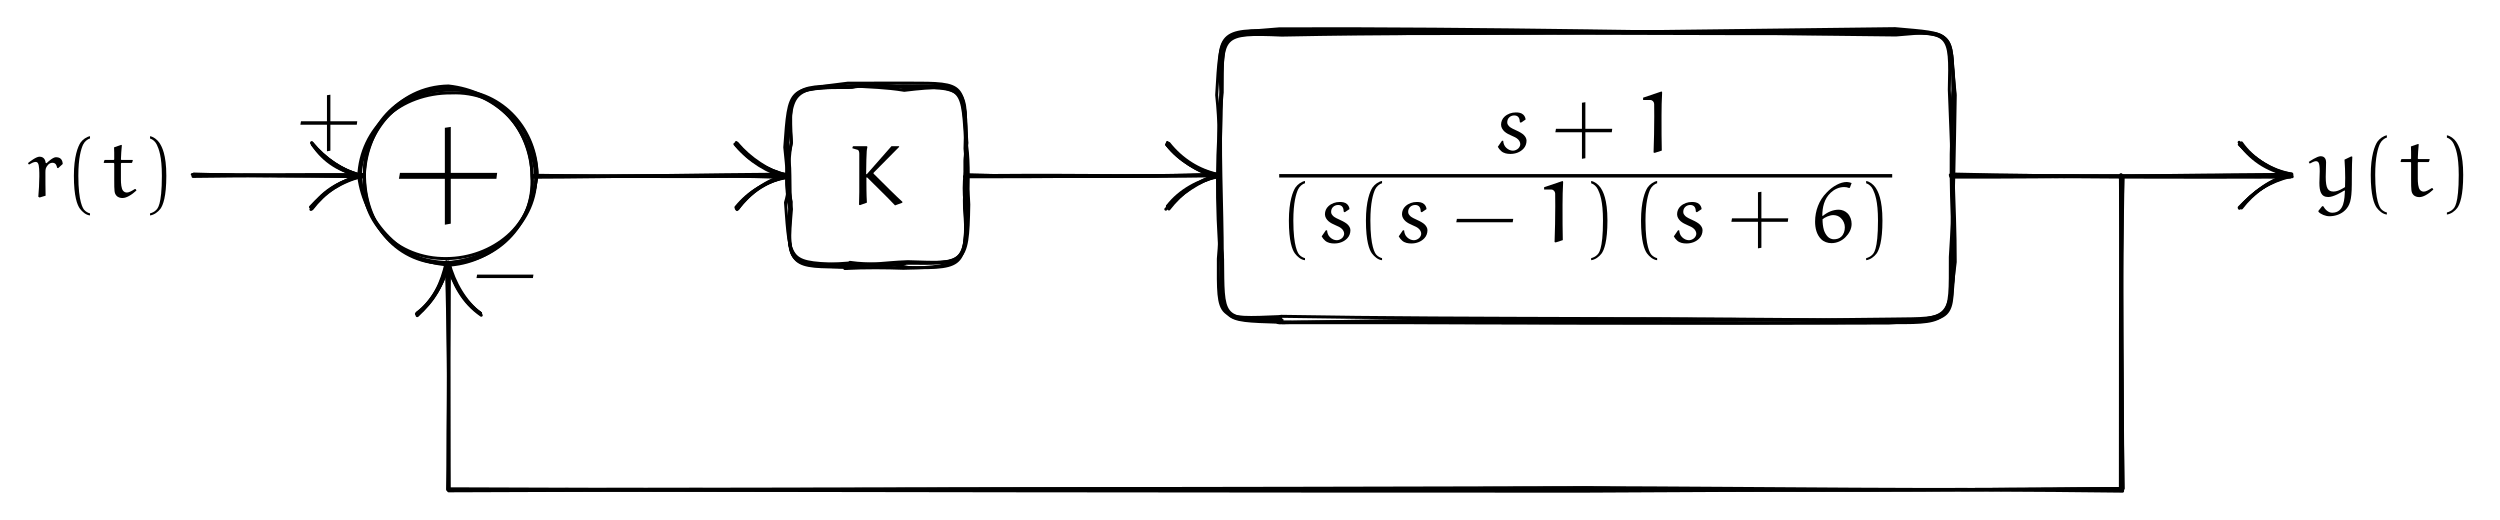
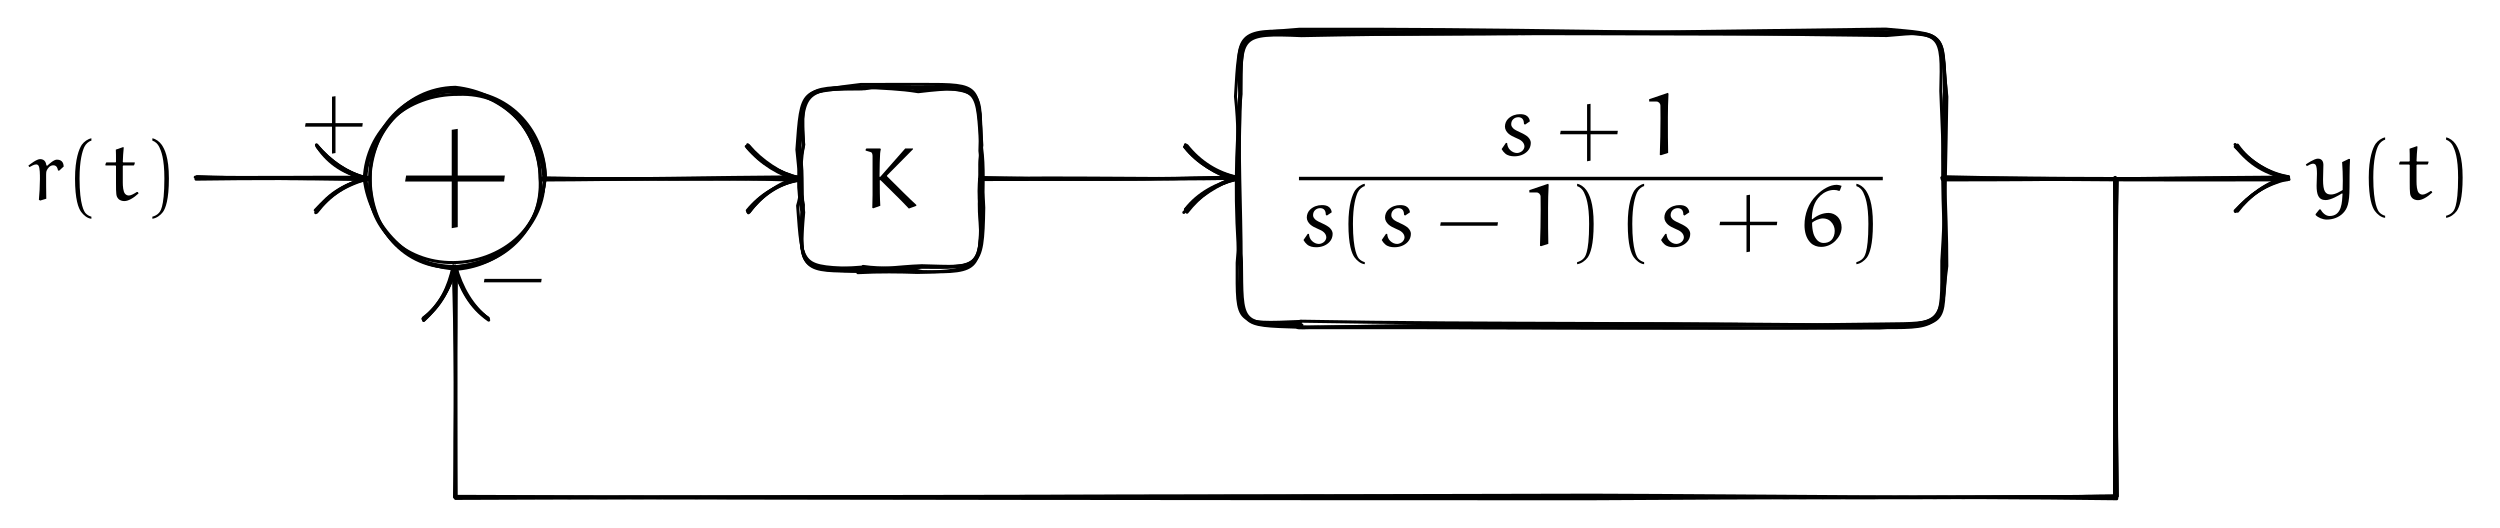
- <svg xmlns="http://www.w3.org/2000/svg" xmlns:xlink="http://www.w3.org/1999/xlink" version="1.1" width="627.399" height="130.452" viewBox="0 0 627.399 130.452">
+ <svg xmlns="http://www.w3.org/2000/svg" xmlns:xlink="http://www.w3.org/1999/xlink" version="1.1" width="617.851" height="130.452" viewBox="0 0 617.851 130.452">
  <defs>
    <path id="font_1_1" d="M.046 .236H.356V-.074L.396-.067V.236H.704L.709 .276H.396V.586L.356 .58V.276H.053L.046 .236Z" />
    <path id="font_1_2" d="M.049 .659C.05 .659 .09 .647 .11 .641 .117 .639 .121 .632 .124 .626 .128 .616 .129 .605 .129 .595V.148L.126 .001 .137-.004 .218 .025C.212 .122 .212 .22 .212 .318L.221 .319C.329 .21 .441 .105 .546-.007L.631 .024 .632 .035C.571 .089 .406 .253 .299 .36 .295 .364 .294 .366 .294 .369 .294 .372 .299 .377 .302 .38L.593 .674 .594 .683H.504L.217 .357 .209 .358C.209 .471 .214 .599 .216 .626 .216 .627 .22 .664 .224 .676L.217 .683H.059L.051 .676 .049 .659Z" />
    <path id="font_1_5" d="M.052 .066C.062 .047 .076 .03 .092 .016 .121-.01 .161-.017 .199-.017 .256-.017 .312 .002 .351 .044 .375 .069 .387 .103 .387 .138 .387 .163 .373 .186 .355 .204 .341 .219 .304 .241 .272 .255 .243 .267 .2 .289 .188 .301 .173 .317 .162 .329 .162 .351 .162 .373 .169 .394 .185 .409 .2 .424 .222 .432 .244 .432 .264 .432 .285 .425 .296 .407 .306 .391 .308 .372 .309 .354L.321 .347 .376 .384C.375 .406 .364 .427 .348 .442 .325 .463 .293 .467 .263 .467 .214 .467 .167 .451 .131 .418 .104 .394 .09 .359 .09 .324 .09 .292 .108 .264 .131 .243 .154 .223 .184 .208 .215 .195 .241 .184 .269 .172 .288 .153 .303 .138 .314 .118 .314 .097 .314 .079 .305 .062 .293 .049 .278 .033 .251 .021 .229 .021 .199 .021 .172 .034 .15 .055 .127 .076 .117 .106 .115 .136L.101 .137 .052 .066Z" />
    <path id="font_1_11" d="M.092 .612H.175C.2 .612 .22 .591 .221 .566 .222 .541 .222 .468 .222 .419 .222 .279 .219 .139 .214 0L.226-.005 .31 .022C.307 .098 .307 .296 .307 .432 .307 .521 .309 .611 .314 .7L.308 .712 .092 .639V.612Z" />
    <path id="font_1_4" d="M.113 .25C.113 .008 .152-.09 .183-.133 .211-.17 .253-.208 .301-.212V-.188C.281-.184 .251-.168 .234-.148 .22-.132 .165-.058 .165 .25 .165 .462 .198 .566 .22 .613 .236 .647 .269 .677 .301 .685V.712C.26 .705 .216 .673 .191 .638 .16 .592 .113 .475 .113 .25Z" />
    <path id="font_1_7" d="M.046 .23H.704L.71 .27H.053L.046 .23Z" />
    <path id="font_1_6" d="M.086-.188V-.212C.134-.206 .179-.172 .207-.135 .238-.092 .276 .008 .276 .25 .276 .501 .224 .592 .193 .638 .168 .673 .127 .705 .086 .712V.685C.118 .676 .149 .647 .165 .613 .187 .566 .224 .482 .224 .25 .224-.099 .172-.132 .158-.148 .141-.168 .106-.184 .086-.188Z" />
    <path id="font_1_12" d="M.045 .238C.045 .164 .062 .087 .115 .034 .147 .002 .191-.013 .236-.013 .298-.013 .356 .013 .399 .056 .441 .098 .471 .151 .471 .211 .471 .256 .456 .301 .424 .334 .397 .361 .359 .377 .321 .377 .252 .377 .189 .348 .136 .305L.129 .306C.13 .402 .149 .503 .228 .576 .269 .614 .323 .641 .384 .641 .404 .641 .422 .638 .442 .63L.451 .634 .471 .688C.456 .694 .431 .7 .416 .7 .375 .7 .335 .687 .299 .668 .254 .645 .214 .613 .179 .576 .09 .487 .045 .363 .045 .238M.132 .265C.154 .286 .215 .314 .256 .314 .289 .314 .323 .303 .346 .279 .375 .251 .392 .212 .392 .172 .392 .131 .38 .091 .351 .063 .328 .04 .295 .032 .263 .032 .238 .032 .213 .043 .195 .06 .174 .081 .157 .11 .148 .139 .136 .179 .132 .224 .132 .265Z" />
    <path id="font_1_8" d="M.009 .398 .021 .381C.046 .395 .076 .412 .099 .412 .11 .412 .12 .407 .126 .397 .142 .372 .142 .296 .142 .243 .141 .163 .137 .076 .13 .006L.145-.003 .215 .018C.213 .11 .213 .201 .213 .294 .213 .308 .214 .328 .219 .34 .231 .367 .255 .402 .296 .402 .339 .402 .346 .36 .349 .344L.361 .339 .415 .388C.413 .41 .409 .467 .336 .467 .301 .467 .245 .415 .226 .397L.216 .401C.213 .421 .205 .473 .144 .473 .105 .473 .034 .418 .009 .398Z" />
    <path id="font_1_9" d="M.017 .405 .022 .4H.134L.14 .393V.203C.14 .068 .142 .049 .163 .022 .181-.002 .212-.009 .235-.009 .262-.009 .287 .001 .311 .014 .343 .031 .372 .054 .399 .079L.392 .094 .38 .096C.35 .077 .314 .055 .289 .055 .272 .055 .257 .06 .244 .075 .222 .099 .218 .163 .218 .205V.394L.224 .4H.343L.349 .405 .357 .431 .352 .435H.224L.218 .44C.219 .498 .224 .549 .229 .606L.222 .611 .138 .582C.14 .556 .14 .492 .14 .441L.134 .435H.03L.024 .429 .017 .405Z" />
    <path id="font_1_10" d="M-.017 .401-.006 .382C.017 .394 .048 .41 .065 .41 .077 .41 .089 .406 .096 .396 .108 .38 .111 .338 .111 .294 .111 .268 .107 .177 .107 .157 .107 .059 .126-.008 .211-.008 .272-.008 .365 .048 .399 .069L.405 .064C.399-.021 .402-.191 .256-.191 .211-.191 .173-.153 .152-.115H.139L.095-.17 .097-.181C.124-.209 .177-.232 .224-.232 .292-.232 .363-.208 .411-.158 .46-.106 .484-.05 .485 .138 .485 .157 .485 .376 .491 .462L.479 .466 .4 .428C.405 .359 .408 .287 .408 .215 .408 .179 .407 .143 .406 .108 .386 .096 .326 .056 .272 .056 .208 .056 .181 .092 .181 .226 .181 .284 .185 .342 .185 .398 .185 .419 .178 .468 .122 .468 .079 .468-.009 .407-.017 .401Z" />
  </defs>
  <use data-text="+" xlink:href="#font_1_1" transform="matrix(37.1852,0,0,-37.18505,98.4019,53.64067)" />
  <use data-text="K" xlink:href="#font_1_2" transform="matrix(21.51921,0,0,-21.51921,212.8675,51.39546)" />
-   <use data-text="s" xlink:href="#font_1_5" transform="matrix(21.51887,0,0,-21.51956,374.7697,38.26428)" />
-   <use data-text="+" xlink:href="#font_1_1" transform="matrix(21.51887,0,0,-21.51956,389.3427,38.26428)" />
-   <use data-text="1" xlink:href="#font_1_11" transform="matrix(21.51887,0,0,-21.51956,410.3714,38.26428)" />
-   <path transform="matrix(1.49997,0,0,-1.500018,321.025,44.11936)" stroke-width=".574" stroke-linecap="butt" stroke-linejoin="round" fill="none" stroke="#000000" d="M0 0H102.562" />
-   <use data-text="(" xlink:href="#font_1_4" transform="matrix(21.51887,0,0,-21.51956,321.025,60.73741)" />
-   <use data-text="s" xlink:href="#font_1_5" transform="matrix(21.51887,0,0,-21.51956,330.5699,60.73741)" />
-   <use data-text="(" xlink:href="#font_1_4" transform="matrix(21.51887,0,0,-21.51956,340.361,60.73741)" />
-   <use data-text="s" xlink:href="#font_1_5" transform="matrix(21.51887,0,0,-21.51956,349.9059,60.73741)" />
-   <use data-text="−" xlink:href="#font_1_7" transform="matrix(21.51887,0,0,-21.51956,364.4789,60.73741)" />
-   <use data-text="1" xlink:href="#font_1_11" transform="matrix(21.51887,0,0,-21.51956,385.5291,60.73741)" />
-   <use data-text=")" xlink:href="#font_1_6" transform="matrix(21.51887,0,0,-21.51956,397.4627,60.73741)" />
-   <use data-text="(" xlink:href="#font_1_4" transform="matrix(21.51887,0,0,-21.51956,409.3985,60.73741)" />
-   <use data-text="s" xlink:href="#font_1_5" transform="matrix(21.51887,0,0,-21.51956,418.9434,60.73741)" />
-   <use data-text="+" xlink:href="#font_1_1" transform="matrix(21.51887,0,0,-21.51956,433.5165,60.73741)" />
-   <use data-text="6" xlink:href="#font_1_12" transform="matrix(21.51887,0,0,-21.51956,454.5452,60.73741)" />
-   <use data-text=")" xlink:href="#font_1_6" transform="matrix(21.51887,0,0,-21.51956,466.4787,60.73741)" />
-   <path transform="matrix(1,0,0,-1,112.4414,44.11987)" stroke-width=".75" stroke-linecap="round" stroke-linejoin="round" fill="none" stroke="#000000" d="M209.31-36.211C208.253-36.32 208.426-35.478 208.641-36.867 259.951-35.839 310.218-36.722 362.52-35.947 377.568-35.752 377.008-36.515 377.012-20.371 377.908-7.115 377.996 6.496 378.251 20.216 376.523 36.801 377.753 36.588 363.362 35.337 310.45 35.869 260.794 37.072 208.653 36.889 193.403 35.553 193.892 37.046 192.894 20.267 194.356 7.02 192.895-7.07 194.324-21.129 192.714-35.921 194.343-36.284 209.31-36.211Z" />
+   <use data-text="s" xlink:href="#font_1_5" transform="matrix(21.51862,0,0,-21.51956,369.9955,38.26428)" />
+   <use data-text="+" xlink:href="#font_1_1" transform="matrix(21.51862,0,0,-21.51956,384.5683,38.26428)" />
+   <use data-text="1" xlink:href="#font_1_11" transform="matrix(21.51862,0,0,-21.51956,405.5967,38.26428)" />
+   <path transform="matrix(1.499952,0,0,-1.500018,321.025,44.11936)" stroke-width=".574" stroke-linecap="butt" stroke-linejoin="round" fill="none" stroke="#000000" d="M0 0H96.197" />
+   <use data-text="s" xlink:href="#font_1_5" transform="matrix(21.51862,0,0,-21.51956,321.025,60.73741)" />
+   <use data-text="(" xlink:href="#font_1_4" transform="matrix(21.51862,0,0,-21.51956,330.816,60.73741)" />
+   <use data-text="s" xlink:href="#font_1_5" transform="matrix(21.51862,0,0,-21.51956,340.3608,60.73741)" />
+   <use data-text="−" xlink:href="#font_1_7" transform="matrix(21.51862,0,0,-21.51956,354.9336,60.73741)" />
+   <use data-text="1" xlink:href="#font_1_11" transform="matrix(21.51862,0,0,-21.51956,375.9836,60.73741)" />
+   <use data-text=")" xlink:href="#font_1_6" transform="matrix(21.51862,0,0,-21.51956,387.917,60.73741)" />
+   <use data-text="(" xlink:href="#font_1_4" transform="matrix(21.51862,0,0,-21.51956,399.8527,60.73741)" />
+   <use data-text="s" xlink:href="#font_1_5" transform="matrix(21.51862,0,0,-21.51956,409.3975,60.73741)" />
+   <use data-text="+" xlink:href="#font_1_1" transform="matrix(21.51862,0,0,-21.51956,423.9703,60.73741)" />
+   <use data-text="6" xlink:href="#font_1_12" transform="matrix(21.51862,0,0,-21.51956,444.9988,60.73741)" />
+   <use data-text=")" xlink:href="#font_1_6" transform="matrix(21.51862,0,0,-21.51956,456.9322,60.73741)" />
+   <path transform="matrix(1,0,0,-1,112.4414,44.11987)" stroke-width=".75" stroke-linecap="round" stroke-linejoin="round" fill="none" stroke="#000000" d="M209.31-36.211C208.253-36.32 208.426-35.478 208.641-36.867 256.768-35.839 303.853-36.722 352.973-35.947 368.02-35.752 367.46-36.515 367.464-20.371 368.36-7.115 368.448 6.496 368.703 20.216 366.976 36.801 368.206 36.588 353.815 35.337 304.085 35.869 257.611 37.072 208.653 36.889 193.403 35.553 193.892 37.046 192.894 20.267 194.356 7.02 192.895-7.07 194.324-21.129 192.714-35.921 194.343-36.284 209.31-36.211Z" />
  <path transform="matrix(1,0,0,-1,112.4414,44.11987)" stroke-width=".75" stroke-linecap="round" stroke-linejoin="round" fill="none" stroke="#000000" d="M101.373-22.885C101.286-21.729 99.913-23.228 100.556-22.287 106.154-22.208 109.36-23.206 115.13-21.933 129.388-22.031 130.454-22.656 129.743-6.576 129.063-1.916 130.267 2.693 129.736 6.837 130.201 22.415 130.579 22.856 114.439 22.514 110.079 22.562 104.32 22.836 100.677 22.544 85.723 22.585 86.195 22.354 84.888 6.953 86.398 3.017 85.353-2.449 86.184-8.358 84.991-22.453 85.224-22.689 101.373-22.885Z" />
  <path transform="matrix(1,0,0,-1,112.4414,44.11987)" stroke-width=".75" stroke-linecap="round" stroke-linejoin="round" fill="none" stroke="#000000" d="M21.123-.264C20.681 12.458 12.06 21.232 .103 22.541-12.841 22.289-20.98 11.095-21.038-.902-22.053-11.493-12.8-20.955-.378-20.769 11.027-20.725 22.11-12.381 21.123-.264Z" />
  <path transform="matrix(1,0,0,-1,112.4414,44.11987)" stroke-width=".75" stroke-linecap="round" stroke-linejoin="round" fill="none" stroke="#000000" d="M-63.376 .308C-49.39-.108-36.017 .081-21.411 .14" />
  <path transform="matrix(1,0,0,-1,112.4414,44.11987)" stroke-width=".75" stroke-linecap="round" stroke-linejoin="round" fill="none" stroke="#000000" d="M-34.53-7.842C-30.881-3.791-26.499-.939-21.343 .091-26.248 1.144-30.737 3.744-34.235 8.32" />
  <path transform="matrix(1,0,0,-1,112.4414,44.11987)" stroke-width=".75" stroke-linecap="round" stroke-linejoin="round" fill="none" stroke="#000000" d="M21.668 .08C43.13-.174 64.012-.363 85.148 .039" />
  <path transform="matrix(1,0,0,-1,112.4414,44.11987)" stroke-width=".75" stroke-linecap="round" stroke-linejoin="round" fill="none" stroke="#000000" d="M72.331-8.212C75.122-4.081 80.372-.927 85.356-.336 80.203 1.453 75.821 4.344 72.598 8.125" />
  <path transform="matrix(1,0,0,-1,112.4414,44.11987)" stroke-width=".75" stroke-linecap="round" stroke-linejoin="round" fill="none" stroke="#000000" d="M129.875 .163C150.679-.141 172.259-.419 192.877 .404" />
  <path transform="matrix(1,0,0,-1,112.4414,44.11987)" stroke-width=".75" stroke-linecap="round" stroke-linejoin="round" fill="none" stroke="#000000" d="M180.761-8.071C183.463-3.653 188.416-1.59 192.858-.171 187.852 1.345 183.768 3.668 180.376 7.771" />
-   <path transform="matrix(1,0,0,-1,112.4414,44.11987)" stroke-width=".75" stroke-linecap="round" stroke-linejoin="round" fill="none" stroke="#000000" d="M377.266-.333C405.98-.396 434.052 .217 462.124 .359" />
-   <path transform="matrix(1,0,0,-1,112.4414,44.11987)" stroke-width=".75" stroke-linecap="round" stroke-linejoin="round" fill="none" stroke="#000000" d="M449.701-8.01C453.078-3.994 457.526-.949 462.701 .416 457.833 1.074 453.067 3.818 449.833 7.619" />
-   <path transform="matrix(1,0,0,-1,112.4414,44.11987)" stroke-width=".75" stroke-linecap="round" stroke-linejoin="round" fill="none" stroke="#000000" d="M420.318-.077C419.612-26.433 420.238-52.337 419.707-78.612 375.022-78.635 330.592-79.104 285.173-78.591 190.423-78.263 94.954-78.732 .141-79.057 .198-60.153-.094-40.966 .417-22.048" />
+   <path transform="matrix(1,0,0,-1,112.4414,44.11987)" stroke-width=".75" stroke-linecap="round" stroke-linejoin="round" fill="none" stroke="#000000" d="M367.719-.333C396.433-.396 424.505 .217 452.577 .359" />
+   <path transform="matrix(1,0,0,-1,112.4414,44.11987)" stroke-width=".75" stroke-linecap="round" stroke-linejoin="round" fill="none" stroke="#000000" d="M440.153-8.01C443.531-3.994 447.979-.949 453.154 .416 448.286 1.074 443.52 3.818 440.286 7.619" />
+   <path transform="matrix(1,0,0,-1,112.4414,44.11987)" stroke-width=".75" stroke-linecap="round" stroke-linejoin="round" fill="none" stroke="#000000" d="M410.771-.077C410.064-26.433 410.69-52.337 410.16-78.612 367.066-78.635 324.227-79.104 280.399-78.591 187.24-78.263 93.362-78.732 .141-79.057 .198-60.153-.094-40.966 .417-22.048" />
  <path transform="matrix(1,0,0,-1,112.4414,44.11987)" stroke-width=".75" stroke-linecap="round" stroke-linejoin="round" fill="none" stroke="#000000" d="M8.17-34.512C4.098-31.807 1.492-27.137-.385-21.619-.974-26.593-4.215-31.822-7.935-34.654" />
-   <path transform="matrix(1,0,0,-1,112.4414,44.11987)" stroke-width=".75" stroke-linecap="round" stroke-linejoin="round" fill="none" stroke="#000000" d="M208.758-36.025C208.411-36.276 208.505-35.247 209.024-35.261 260.065-36.162 310.188-35.374 362.172-36.709 376.97-35.355 376.482-36.537 378.24-21.64 378.284-7.035 376.921 7.409 377.745 21.906 377.247 36.311 378.317 35.699 362.275 36.32 310.409 35.899 259.566 35.651 209.28 36.001 193.787 35.852 194.511 37.102 194.123 20.896 193.43 6.453 194.301-6.612 194.307-20.89 194.04-36.674 193.954-36.57 208.758-36.025Z" />
+   <path transform="matrix(1,0,0,-1,112.4414,44.11987)" stroke-width=".75" stroke-linecap="round" stroke-linejoin="round" fill="none" stroke="#000000" d="M208.758-36.025C208.411-36.276 208.505-35.247 209.024-35.261 256.883-36.162 303.823-35.374 352.624-36.709 367.423-35.355 366.935-36.537 368.692-21.64 368.737-7.035 367.373 7.409 368.198 21.906 367.7 36.311 368.769 35.699 352.727 36.32 304.044 35.899 256.383 35.651 209.28 36.001 193.787 35.852 194.511 37.102 194.123 20.896 193.43 6.453 194.301-6.612 194.307-20.89 194.04-36.674 193.954-36.57 208.758-36.025Z" />
  <path transform="matrix(1,0,0,-1,112.4414,44.11987)" stroke-width=".75" stroke-linecap="round" stroke-linejoin="round" fill="none" stroke="#000000" d="M101.172-22.964C100.218-22.722 101.15-22.075 99.564-23.269 104.898-22.989 109.938-23.059 114.288-23.214 129.808-22.907 130.642-21.52 129.614-8.263 129.365-2.676 130.577 2.479 130.017 7.366 128.887 21.777 130.199 23.335 114.495 21.454 109.791 22.227 106.093 22.235 101.286 22.571 85.617 21.519 84.917 22.157 86.176 8.386 84.623 1.563 84.627-2.447 85.75-8.296 84.777-21.669 86.038-22.499 101.172-22.964Z" />
  <path transform="matrix(1,0,0,-1,112.4414,44.11987)" stroke-width=".75" stroke-linecap="round" stroke-linejoin="round" fill="none" stroke="#000000" d="M22.33 .931C21.806 12.376 12.902 21.849 .891 21.479-11.151 21.763-21.151 11.895-22.006 .492-21.538-11.316-11.907-22.246-.693-21.921 11.709-21.004 21.326-12.812 22.33 .931Z" />
  <path transform="matrix(1,0,0,-1,112.4414,44.11987)" stroke-width=".75" stroke-linecap="round" stroke-linejoin="round" fill="none" stroke="#000000" d="M-64.002-.16C-49.689 .06-35.441 .022-21.943-.168" />
  <path transform="matrix(1,0,0,-1,112.4414,44.11987)" stroke-width=".75" stroke-linecap="round" stroke-linejoin="round" fill="none" stroke="#000000" d="M-34.142-8.298C-31.026-4.273-26.951-1.293-21.539 .035-27.064 .828-31.269 3.727-33.89 7.673" />
  <path transform="matrix(1,0,0,-1,112.4414,44.11987)" stroke-width=".75" stroke-linecap="round" stroke-linejoin="round" fill="none" stroke="#000000" d="M21.619 .138C42.613-.224 63.652-.013 84.911 .199" />
  <path transform="matrix(1,0,0,-1,112.4414,44.11987)" stroke-width=".75" stroke-linecap="round" stroke-linejoin="round" fill="none" stroke="#000000" d="M72.753-8.272C75.989-3.769 80.268-1.354 85.394-.078 80.416 .915 75.769 3.762 72.335 8.352" />
  <path transform="matrix(1,0,0,-1,112.4414,44.11987)" stroke-width=".75" stroke-linecap="round" stroke-linejoin="round" fill="none" stroke="#000000" d="M129.974 .25C151.03-.375 172.04-.155 193.178 .172" />
  <path transform="matrix(1,0,0,-1,112.4414,44.11987)" stroke-width=".75" stroke-linecap="round" stroke-linejoin="round" fill="none" stroke="#000000" d="M180.536-7.64C184.143-4.015 188.363-1.087 192.992-.324 188.217 .924 183.646 3.727 180.523 8.359" />
-   <path transform="matrix(1,0,0,-1,112.4414,44.11987)" stroke-width=".75" stroke-linecap="round" stroke-linejoin="round" fill="none" stroke="#000000" d="M377.292 .143C405.999-.401 434.56-.409 462.327-.321" />
-   <path transform="matrix(1,0,0,-1,112.4414,44.11987)" stroke-width=".75" stroke-linecap="round" stroke-linejoin="round" fill="none" stroke="#000000" d="M450.122-7.723C452.92-4.016 457.257-1.418 462.354-.176 457.613 1.116 453.385 4.347 449.525 7.845" />
-   <path transform="matrix(1,0,0,-1,112.4414,44.11987)" stroke-width=".75" stroke-linecap="round" stroke-linejoin="round" fill="none" stroke="#000000" d="M419.898 .269C419.619-25.84 419.739-52.606 419.686-78.487 375.298-79.077 330.564-79.071 285.635-78.343 190.045-78.858 95.211-79.046 .099-78.775-.259-59.463 .413-41.225 .104-21.802" />
+   <path transform="matrix(1,0,0,-1,112.4414,44.11987)" stroke-width=".75" stroke-linecap="round" stroke-linejoin="round" fill="none" stroke="#000000" d="M367.744 .143C396.451-.401 425.013-.409 452.779-.321" />
+   <path transform="matrix(1,0,0,-1,112.4414,44.11987)" stroke-width=".75" stroke-linecap="round" stroke-linejoin="round" fill="none" stroke="#000000" d="M440.575-7.723C443.373-4.016 447.71-1.418 452.807-.176 448.065 1.116 443.837 4.347 439.977 7.845" />
+   <path transform="matrix(1,0,0,-1,112.4414,44.11987)" stroke-width=".75" stroke-linecap="round" stroke-linejoin="round" fill="none" stroke="#000000" d="M410.351 .269C410.072-25.84 410.191-52.606 410.139-78.487 367.342-79.077 324.199-79.071 280.862-78.343 186.862-78.858 93.62-79.046 .099-78.775-.259-59.463 .413-41.225 .104-21.802" />
  <path transform="matrix(1,0,0,-1,112.4414,44.11987)" stroke-width=".75" stroke-linecap="round" stroke-linejoin="round" fill="none" stroke="#000000" d="M8.163-34.549C3.967-31.491 1.387-27.09-.066-22.216-.997-27.353-3.857-31.061-7.751-35.094" />
-   <path transform="matrix(1,0,0,-1,112.4414,44.11987)" stroke-width=".75" stroke-linecap="round" stroke-linejoin="round" fill="none" stroke="#000000" d="M208.485-36.751C207.735-36.485 208.876-35.567 209.394-36.871 260.622-36.766 310.25-37.112 361.618-36.928 378.329-35.925 377.679-36.897 377.52-21.167 378.064-6.896 377.292 7.184 376.755 21.635 377.146 36.093 376.977 36.297 362.162 35.783 310.345 35.365 260.717 36.341 209.239 35.307 194.03 35.946 194.167 35.408 194.279 20.886 192.823 7.359 192.715-7.559 193.939-21.71 194.371-36.746 193.617-36.242 208.485-36.751Z" />
+   <path transform="matrix(1,0,0,-1,112.4414,44.11987)" stroke-width=".75" stroke-linecap="round" stroke-linejoin="round" fill="none" stroke="#000000" d="M208.485-36.751C207.735-36.485 208.876-35.567 209.394-36.871 257.439-36.766 303.885-37.112 352.07-36.928 368.781-35.925 368.131-36.897 367.972-21.167 368.517-6.896 367.745 7.184 367.208 21.635 367.598 36.093 367.43 36.297 352.615 35.783 303.98 35.365 257.534 36.341 209.239 35.307 194.03 35.946 194.167 35.408 194.279 20.886 192.823 7.359 192.715-7.559 193.939-21.71 194.371-36.746 193.617-36.242 208.485-36.751Z" />
  <path transform="matrix(1,0,0,-1,112.4414,44.11987)" stroke-width=".75" stroke-linecap="round" stroke-linejoin="round" fill="none" stroke="#000000" d="M100.386-22.311C99.487-22.92 101.111-22.071 100.872-21.724 105.795-22.467 109.839-21.739 115.522-23.003 130.64-23.387 129.347-22.066 130.391-7.931 130.532-2.85 130.759 3.247 130.152 7.558 129.676 22.368 130.355 21.964 114.308 22.526 109.713 21.972 105.416 23.028 101.355 22.192 85.769 22.088 85.49 22.221 86.172 8.258 84.892 1.932 86.127-2.106 84.683-6.705 85.841-22.247 85.226-21.771 100.386-22.311Z" />
  <path transform="matrix(1,0,0,-1,112.4414,44.11987)" stroke-width=".75" stroke-linecap="round" stroke-linejoin="round" fill="none" stroke="#000000" d="M21.026 .085C21.149 11.031 12.691 21.433-.421 22.035-11.173 22.251-21.085 11.118-20.967 .748-21.177-12.177-12.731-22.373 .02-22.009 11.572-21.908 21.916-12.664 21.026 .085Z" />
  <path transform="matrix(1,0,0,-1,112.4414,44.11987)" stroke-width=".75" stroke-linecap="round" stroke-linejoin="round" fill="none" stroke="#000000" d="M-63.797 .447C-49.489-.018-35.288-.013-21.624-.002" />
  <path transform="matrix(1,0,0,-1,112.4414,44.11987)" stroke-width=".75" stroke-linecap="round" stroke-linejoin="round" fill="none" stroke="#000000" d="M-34.081-7.618C-31.139-4.298-26.77-1.389-21.258-.043-26.675 1.234-30.857 4.331-34.136 8.218" />
  <path transform="matrix(1,0,0,-1,112.4414,44.11987)" stroke-width=".75" stroke-linecap="round" stroke-linejoin="round" fill="none" stroke="#000000" d="M21.479-.364C42.457-.316 63.626 .419 85.481-.214" />
  <path transform="matrix(1,0,0,-1,112.4414,44.11987)" stroke-width=".75" stroke-linecap="round" stroke-linejoin="round" fill="none" stroke="#000000" d="M72.517-8.472C75.864-4.203 79.646-1.285 85.27 .096 79.877 1.435 75.25 4.263 71.987 7.945" />
  <path transform="matrix(1,0,0,-1,112.4414,44.11987)" stroke-width=".75" stroke-linecap="round" stroke-linejoin="round" fill="none" stroke="#000000" d="M129.799-.038C151.175 .402 171.739-.182 193.145 .028" />
  <path transform="matrix(1,0,0,-1,112.4414,44.11987)" stroke-width=".75" stroke-linecap="round" stroke-linejoin="round" fill="none" stroke="#000000" d="M180.918-8.327C183.958-4.392 188.285-1.083 193.226 .346 188.411 1.397 184.122 4.082 180.923 8.124" />
-   <path transform="matrix(1,0,0,-1,112.4414,44.11987)" stroke-width=".75" stroke-linecap="round" stroke-linejoin="round" fill="none" stroke="#000000" d="M377.578 .445C405.782-.282 434.326 .005 462.809-.229" />
-   <path transform="matrix(1,0,0,-1,112.4414,44.11987)" stroke-width=".75" stroke-linecap="round" stroke-linejoin="round" fill="none" stroke="#000000" d="M449.552-8.144C453.09-4.017 457.292-1.25 462.727 .122 457.521 .787 452.642 3.687 449.695 7.988" />
-   <path transform="matrix(1,0,0,-1,112.4414,44.11987)" stroke-width=".75" stroke-linecap="round" stroke-linejoin="round" fill="none" stroke="#000000" d="M419.702 .191C420.163-26.25 420.02-52.574 420.239-79.143 374.814-78.563 330.237-78.923 285.096-79.143 190.181-79.141 95.252-79.019 .302-78.795 .137-60.026 .412-41.349 .121-21.944" />
+   <path transform="matrix(1,0,0,-1,112.4414,44.11987)" stroke-width=".75" stroke-linecap="round" stroke-linejoin="round" fill="none" stroke="#000000" d="M368.031 .445C396.235-.282 424.778 .005 453.261-.229" />
+   <path transform="matrix(1,0,0,-1,112.4414,44.11987)" stroke-width=".75" stroke-linecap="round" stroke-linejoin="round" fill="none" stroke="#000000" d="M440.005-8.144C443.542-4.017 447.745-1.25 453.179 .122 447.974 .787 443.095 3.687 440.148 7.988" />
+   <path transform="matrix(1,0,0,-1,112.4414,44.11987)" stroke-width=".75" stroke-linecap="round" stroke-linejoin="round" fill="none" stroke="#000000" d="M410.155 .191C410.616-26.25 410.472-52.574 410.691-79.143 366.858-78.563 323.872-78.923 280.323-79.143 186.998-79.141 93.661-79.019 .302-78.795 .137-60.026 .412-41.349 .121-21.944" />
  <path transform="matrix(1,0,0,-1,112.4414,44.11987)" stroke-width=".75" stroke-linecap="round" stroke-linejoin="round" fill="none" stroke="#000000" d="M8.161-34.652C3.886-31.838 1.178-26.904 .056-21.618-1.324-27.425-3.568-31.64-7.799-34.824" />
-   <path transform="matrix(1,0,0,-1,112.4414,44.11987)" stroke-width=".75" stroke-linecap="round" stroke-linejoin="round" fill="none" stroke="#000000" d="M207.7-35.776C207.951-35.304 208.427-37.092 208.062-36.654 260.685-36.975 310.351-37.049 362.978-36.842 377.129-36.971 376.972-36.115 377.705-21.341 378.103-6.262 376.714 7.448 377.675 21.313 377.669 36.713 377.457 35.592 363.152 36.931 311.444 36.396 259.195 35.311 208.604 35.789 193.622 36.62 193.887 36.172 193.989 20.302 194.18 7.468 192.655-6.502 194.377-20.861 194.554-35.308 193.778-36.352 207.7-35.776Z" />
+   <path transform="matrix(1,0,0,-1,112.4414,44.11987)" stroke-width=".75" stroke-linecap="round" stroke-linejoin="round" fill="none" stroke="#000000" d="M207.7-35.776C207.951-35.304 208.427-37.092 208.062-36.654 257.503-36.975 303.986-37.049 353.431-36.842 367.581-36.971 367.425-36.115 368.158-21.341 368.556-6.262 367.167 7.448 368.127 21.313 368.121 36.713 367.91 35.592 353.604 36.931 305.079 36.396 256.012 35.311 208.604 35.789 193.622 36.62 193.887 36.172 193.989 20.302 194.18 7.468 192.655-6.502 194.377-20.861 194.554-35.308 193.778-36.352 207.7-35.776Z" />
  <path transform="matrix(1,0,0,-1,112.4414,44.11987)" stroke-width=".75" stroke-linecap="round" stroke-linejoin="round" fill="none" stroke="#000000" d="M100.913-21.869C100.223-22.596 100.857-22.201 100.222-21.954 104.996-22.723 109.147-21.759 115.373-21.549 129.535-21.912 130.429-23.015 130.685-7.229 130.661-3.201 129.035 2.641 130.114 6.947 129.116 22.692 130.013 23.388 115.36 21.936 110.12 22.935 106.025 23.005 100.469 22.182 85.327 22.288 85.613 22.299 84.505 7.148 85.124 1.928 85.124-2.305 86.114-6.519 85.022-21.944 84.485-23.127 100.913-21.869Z" />
  <path transform="matrix(1,0,0,-1,112.4414,44.11987)" stroke-width=".75" stroke-linecap="round" stroke-linejoin="round" fill="none" stroke="#000000" d="M22.348 .42C21.767 12.121 12.912 21.278 .879 20.797-12.032 20.903-21.94 11.929-22.413-.135-21.021-11.675-11.195-22.158 .787-22.377 11.363-21.411 20.912-12.92 22.348 .42Z" />
  <path transform="matrix(1,0,0,-1,112.4414,44.11987)" stroke-width=".75" stroke-linecap="round" stroke-linejoin="round" fill="none" stroke="#000000" d="M-63.782 .334C-50.178-.128-35.803 .113-21.233-.287" />
  <path transform="matrix(1,0,0,-1,112.4414,44.11987)" stroke-width=".75" stroke-linecap="round" stroke-linejoin="round" fill="none" stroke="#000000" d="M-34.421-8.441C-31.452-4.354-26.948-.72-21.735-.336-26.99 .99-31.222 4.234-34.065 7.865" />
  <path transform="matrix(1,0,0,-1,112.4414,44.11987)" stroke-width=".75" stroke-linecap="round" stroke-linejoin="round" fill="none" stroke="#000000" d="M22.038-.144C42.812-.233 63.542 .288 84.741 .421" />
  <path transform="matrix(1,0,0,-1,112.4414,44.11987)" stroke-width=".75" stroke-linecap="round" stroke-linejoin="round" fill="none" stroke="#000000" d="M72.243-7.894C75.382-4.048 79.845-1.261 85.062-.438 80.282 .779 75.445 3.783 72.287 7.638" />
  <path transform="matrix(1,0,0,-1,112.4414,44.11987)" stroke-width=".75" stroke-linecap="round" stroke-linejoin="round" fill="none" stroke="#000000" d="M129.708-.173C150.674-.014 172.437-.296 193.302 .052" />
  <path transform="matrix(1,0,0,-1,112.4414,44.11987)" stroke-width=".75" stroke-linecap="round" stroke-linejoin="round" fill="none" stroke="#000000" d="M180.128-8.382C184.061-4.316 188.342-1.59 193.261 .262 188.543 1.201 183.778 3.717 180.336 7.88" />
-   <path transform="matrix(1,0,0,-1,112.4414,44.11987)" stroke-width=".75" stroke-linecap="round" stroke-linejoin="round" fill="none" stroke="#000000" d="M377.091-.13C406.126-.157 434.515-.052 462.555-.075" />
-   <path transform="matrix(1,0,0,-1,112.4414,44.11987)" stroke-width=".75" stroke-linecap="round" stroke-linejoin="round" fill="none" stroke="#000000" d="M449.502-7.96C453.039-4.309 457.278-.737 462.682 .444 457.893 1.25 453.123 4.04 449.491 8.409" />
-   <path transform="matrix(1,0,0,-1,112.4414,44.11987)" stroke-width=".75" stroke-linecap="round" stroke-linejoin="round" fill="none" stroke="#000000" d="M420.344-.409C419.877-26.254 420.138-52.054 420.329-78.485 375.522-79.084 330.755-78.384 285.696-78.256 190.714-78.512 94.759-78.571-.113-78.763 .284-59.544 .162-41.247-.426-22.174" />
+   <path transform="matrix(1,0,0,-1,112.4414,44.11987)" stroke-width=".75" stroke-linecap="round" stroke-linejoin="round" fill="none" stroke="#000000" d="M367.544-.13C396.579-.157 424.967-.052 453.008-.075" />
+   <path transform="matrix(1,0,0,-1,112.4414,44.11987)" stroke-width=".75" stroke-linecap="round" stroke-linejoin="round" fill="none" stroke="#000000" d="M439.954-7.96C443.492-4.309 447.73-.737 453.134 .444 448.345 1.25 443.575 4.04 439.943 8.409" />
+   <path transform="matrix(1,0,0,-1,112.4414,44.11987)" stroke-width=".75" stroke-linecap="round" stroke-linejoin="round" fill="none" stroke="#000000" d="M410.797-.409C410.33-26.254 410.59-52.054 410.781-78.485 367.566-79.084 324.39-78.384 280.922-78.256 187.532-78.512 93.167-78.571-.113-78.763 .284-59.544 .162-41.247-.426-22.174" />
  <path transform="matrix(1,0,0,-1,112.4414,44.11987)" stroke-width=".75" stroke-linecap="round" stroke-linejoin="round" fill="none" stroke="#000000" d="M8.336-34.998C3.654-31.734 1.426-27.358-.43-21.619-1.606-26.964-3.609-31.364-7.766-34.416" />
-   <path transform="matrix(1,0,0,-1,112.4414,44.11987)" stroke-width=".75" stroke-linecap="round" stroke-linejoin="round" fill="none" stroke="#000000" d="M209.04-35.316C208.59-35.651 209.541-36.967 208.347-36.86 259.215-35.806 311.894-35.626 361.516-36.339 377.368-36.313 377.334-35.419 377.988-21.87 377.249-6.43 376.656 7.429 378.105 20.62 377.079 36.754 377.431 35.431 363.05 36.14 311.065 36.137 259.711 36.308 208.148 36.326 193.835 36.858 192.84 35.904 193.986 21.115 192.707 7.436 194.561-7.63 193.315-20.815 193.278-36.341 192.807-35.985 209.04-35.316Z" />
+   <path transform="matrix(1,0,0,-1,112.4414,44.11987)" stroke-width=".75" stroke-linecap="round" stroke-linejoin="round" fill="none" stroke="#000000" d="M209.04-35.316C208.59-35.651 209.541-36.967 208.347-36.86 256.033-35.806 305.529-35.626 351.969-36.339 367.821-36.313 367.786-35.419 368.441-21.87 367.702-6.43 367.109 7.429 368.557 20.62 367.531 36.754 367.884 35.431 353.503 36.14 304.7 36.137 256.528 36.308 208.148 36.326 193.835 36.858 192.84 35.904 193.986 21.115 192.707 7.436 194.561-7.63 193.315-20.815 193.278-36.341 192.807-35.985 209.04-35.316Z" />
  <path transform="matrix(1,0,0,-1,112.4414,44.11987)" stroke-width=".75" stroke-linecap="round" stroke-linejoin="round" fill="none" stroke="#000000" d="M100.056-22.911C101.257-22.349 100.108-22.566 99.953-23.129 105.741-21.721 109.746-23.172 114.592-21.761 129.56-21.97 130.195-22.379 129.804-8.281 130.444-1.677 129.182 1.812 130.207 8.267 129.169 23.086 130.451 23.283 115.398 23.268 109.707 23.243 104.913 23.253 100.333 23.25 85.621 21.454 86.317 21.748 85.185 6.663 85.354 1.951 84.503-1.862 85.829-7.897 84.972-23.397 86.393-22.778 100.056-22.911Z" />
  <path transform="matrix(1,0,0,-1,112.4414,44.11987)" stroke-width=".75" stroke-linecap="round" stroke-linejoin="round" fill="none" stroke="#000000" d="M21.988-.066C21.147 11.727 12.437 20.693-.083 22.141-12.542 21.699-21.408 12.454-21.01-.791-20.715-12.854-12.699-21.528-.004-21.766 12.144-21.083 22.43-11.184 21.988-.066Z" />
  <path transform="matrix(1,0,0,-1,112.4414,44.11987)" stroke-width=".75" stroke-linecap="round" stroke-linejoin="round" fill="none" stroke="#000000" d="M-64.189 .33C-49.348 .17-35.824 .359-21.205 .321" />
  <path transform="matrix(1,0,0,-1,112.4414,44.11987)" stroke-width=".75" stroke-linecap="round" stroke-linejoin="round" fill="none" stroke="#000000" d="M-33.918-7.789C-31.579-3.643-26.263-1.022-21.932 .01-26.479 1.363-30.882 4.265-34.156 8.124" />
  <path transform="matrix(1,0,0,-1,112.4414,44.11987)" stroke-width=".75" stroke-linecap="round" stroke-linejoin="round" fill="none" stroke="#000000" d="M21.338-.049C42.394-.244 64.146 .327 84.681-.422" />
  <path transform="matrix(1,0,0,-1,112.4414,44.11987)" stroke-width=".75" stroke-linecap="round" stroke-linejoin="round" fill="none" stroke="#000000" d="M72.548-8.118C75.722-4.37 79.832-.891 84.988 .177 80.413 1.518 75.152 3.592 72.833 7.639" />
  <path transform="matrix(1,0,0,-1,112.4414,44.11987)" stroke-width=".75" stroke-linecap="round" stroke-linejoin="round" fill="none" stroke="#000000" d="M129.628-.252C150.876-.262 172.394-.081 193.464 .292" />
  <path transform="matrix(1,0,0,-1,112.4414,44.11987)" stroke-width=".75" stroke-linecap="round" stroke-linejoin="round" fill="none" stroke="#000000" d="M180.526-7.648C183.501-3.639 188.581-1.028 192.854-.166 188.459 1.044 183.38 3.774 180.415 7.835" />
-   <path transform="matrix(1,0,0,-1,112.4414,44.11987)" stroke-width=".75" stroke-linecap="round" stroke-linejoin="round" fill="none" stroke="#000000" d="M377.002 .215C405.625 .009 434.277-.187 462.525 .308" />
-   <path transform="matrix(1,0,0,-1,112.4414,44.11987)" stroke-width=".75" stroke-linecap="round" stroke-linejoin="round" fill="none" stroke="#000000" d="M450.104-8.07C452.866-4.415 457.234-1.071 462.265 .086 457.628 1.576 453.054 4.011 450.09 8.265" />
-   <path transform="matrix(1,0,0,-1,112.4414,44.11987)" stroke-width=".75" stroke-linecap="round" stroke-linejoin="round" fill="none" stroke="#000000" d="M419.697-.236C419.842-26.217 419.964-52.19 420.368-78.518 375.481-78.803 330.09-78.981 285.395-78.656 190.143-78.316 95.215-79 .044-78.547 .345-59.788 .004-40.765-.137-22.299" />
+   <path transform="matrix(1,0,0,-1,112.4414,44.11987)" stroke-width=".75" stroke-linecap="round" stroke-linejoin="round" fill="none" stroke="#000000" d="M367.454 .215C396.078 .009 424.729-.187 452.977 .308" />
+   <path transform="matrix(1,0,0,-1,112.4414,44.11987)" stroke-width=".75" stroke-linecap="round" stroke-linejoin="round" fill="none" stroke="#000000" d="M440.556-8.07C443.319-4.415 447.686-1.071 452.717 .086 448.081 1.576 443.507 4.011 440.543 8.265" />
+   <path transform="matrix(1,0,0,-1,112.4414,44.11987)" stroke-width=".75" stroke-linecap="round" stroke-linejoin="round" fill="none" stroke="#000000" d="M410.15-.236C410.294-26.217 410.416-52.19 410.82-78.518 367.524-78.803 323.725-78.981 280.621-78.656 186.961-78.316 93.623-79 .044-78.547 .345-59.788 .004-40.765-.137-22.299" />
  <path transform="matrix(1,0,0,-1,112.4414,44.11987)" stroke-width=".75" stroke-linecap="round" stroke-linejoin="round" fill="none" stroke="#000000" d="M8.121-34.523C4.337-31.653 1.528-26.851 .224-21.792-1.223-27.13-3.937-31.683-7.615-34.955" />
  <use data-text="+" xlink:href="#font_1_1" transform="matrix(21.51935,0,0,-21.51932,74.39209,36.37705)" />
  <use data-text="−" xlink:href="#font_1_7" transform="matrix(21.51937,0,0,-21.51929,118.5913,74.72927)" />
  <use data-text="r" xlink:href="#font_1_8" transform="matrix(21.51935,0,0,-21.5194,6.814286,49.50116)" />
  <use data-text="(" xlink:href="#font_1_4" transform="matrix(21.51935,0,0,-21.5194,16.11065,49.50116)" />
  <use data-text="t" xlink:href="#font_1_9" transform="matrix(21.51935,0,0,-21.5194,25.65577,49.50116)" />
  <use data-text=")" xlink:href="#font_1_6" transform="matrix(21.51935,0,0,-21.5194,35.80343,49.50116)" />
-   <use data-text="y" xlink:href="#font_1_10" transform="matrix(21.51924,0,0,-21.51937,579.7703,49.27512)" />
-   <use data-text="(" xlink:href="#font_1_4" transform="matrix(21.51924,0,0,-21.51937,592.5313,49.27512)" />
-   <use data-text="t" xlink:href="#font_1_9" transform="matrix(21.51924,0,0,-21.51937,602.0764,49.27512)" />
-   <use data-text=")" xlink:href="#font_1_6" transform="matrix(21.51924,0,0,-21.51937,612.224,49.27512)" />
+   <use data-text="y" xlink:href="#font_1_10" transform="matrix(21.51924,0,0,-21.51937,570.223,49.27512)" />
+   <use data-text="(" xlink:href="#font_1_4" transform="matrix(21.51924,0,0,-21.51937,582.984,49.27512)" />
+   <use data-text="t" xlink:href="#font_1_9" transform="matrix(21.51924,0,0,-21.51937,592.529,49.27512)" />
+   <use data-text=")" xlink:href="#font_1_6" transform="matrix(21.51924,0,0,-21.51937,602.6766,49.27512)" />
</svg>
